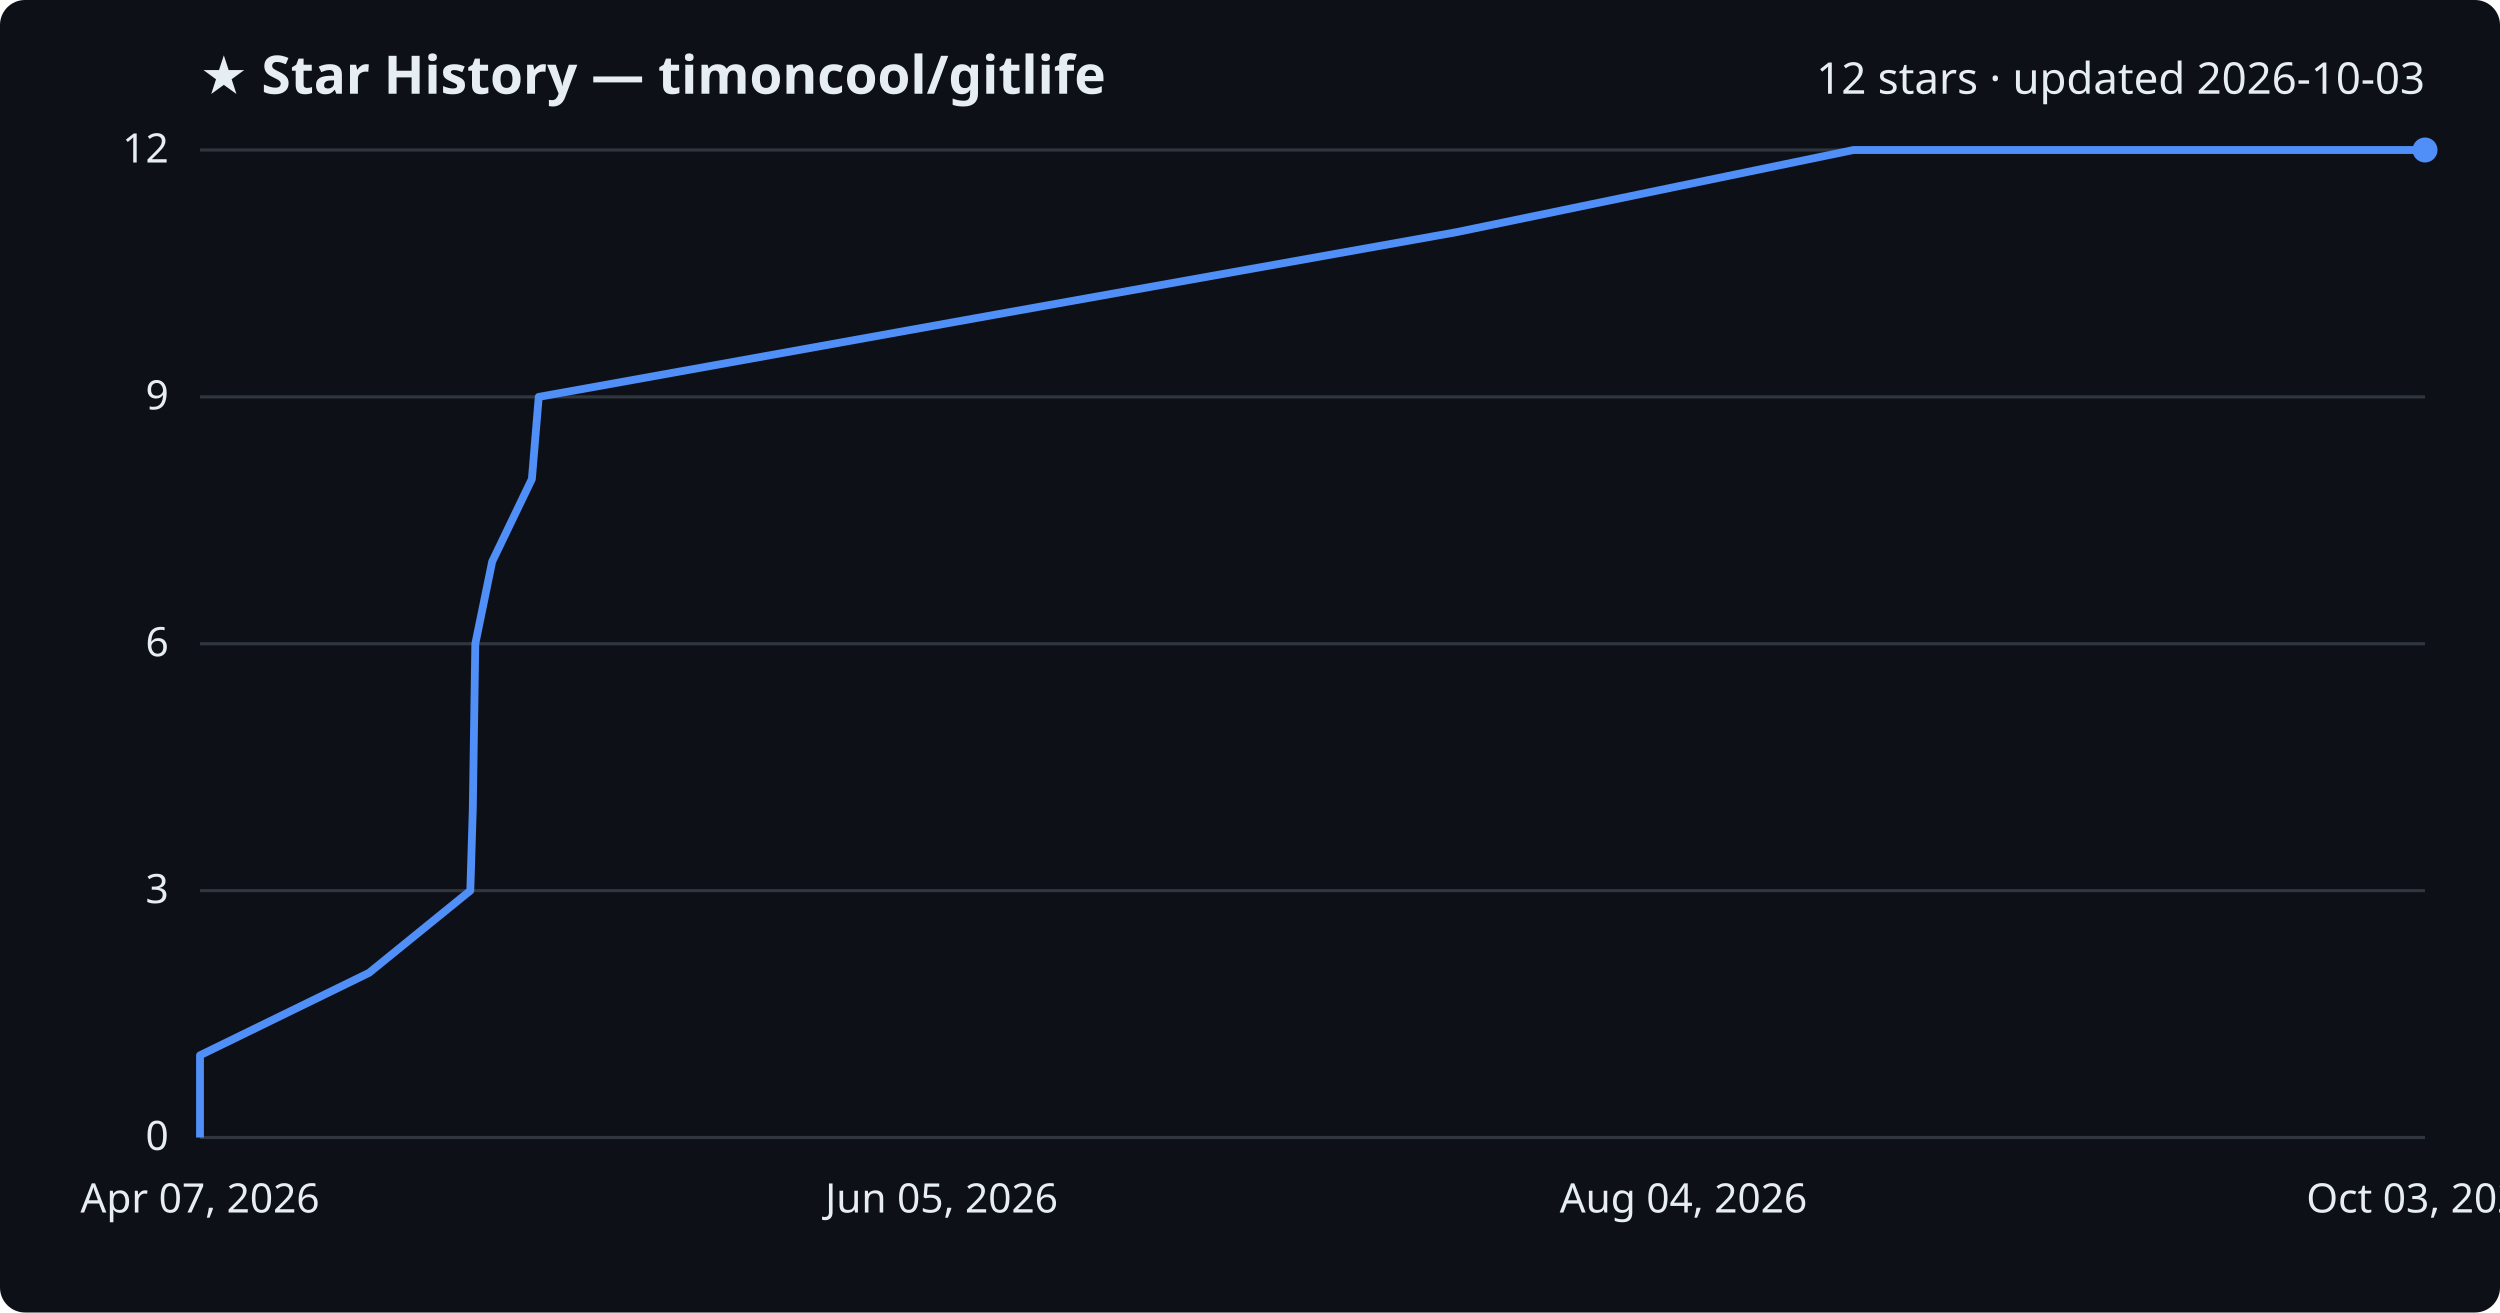
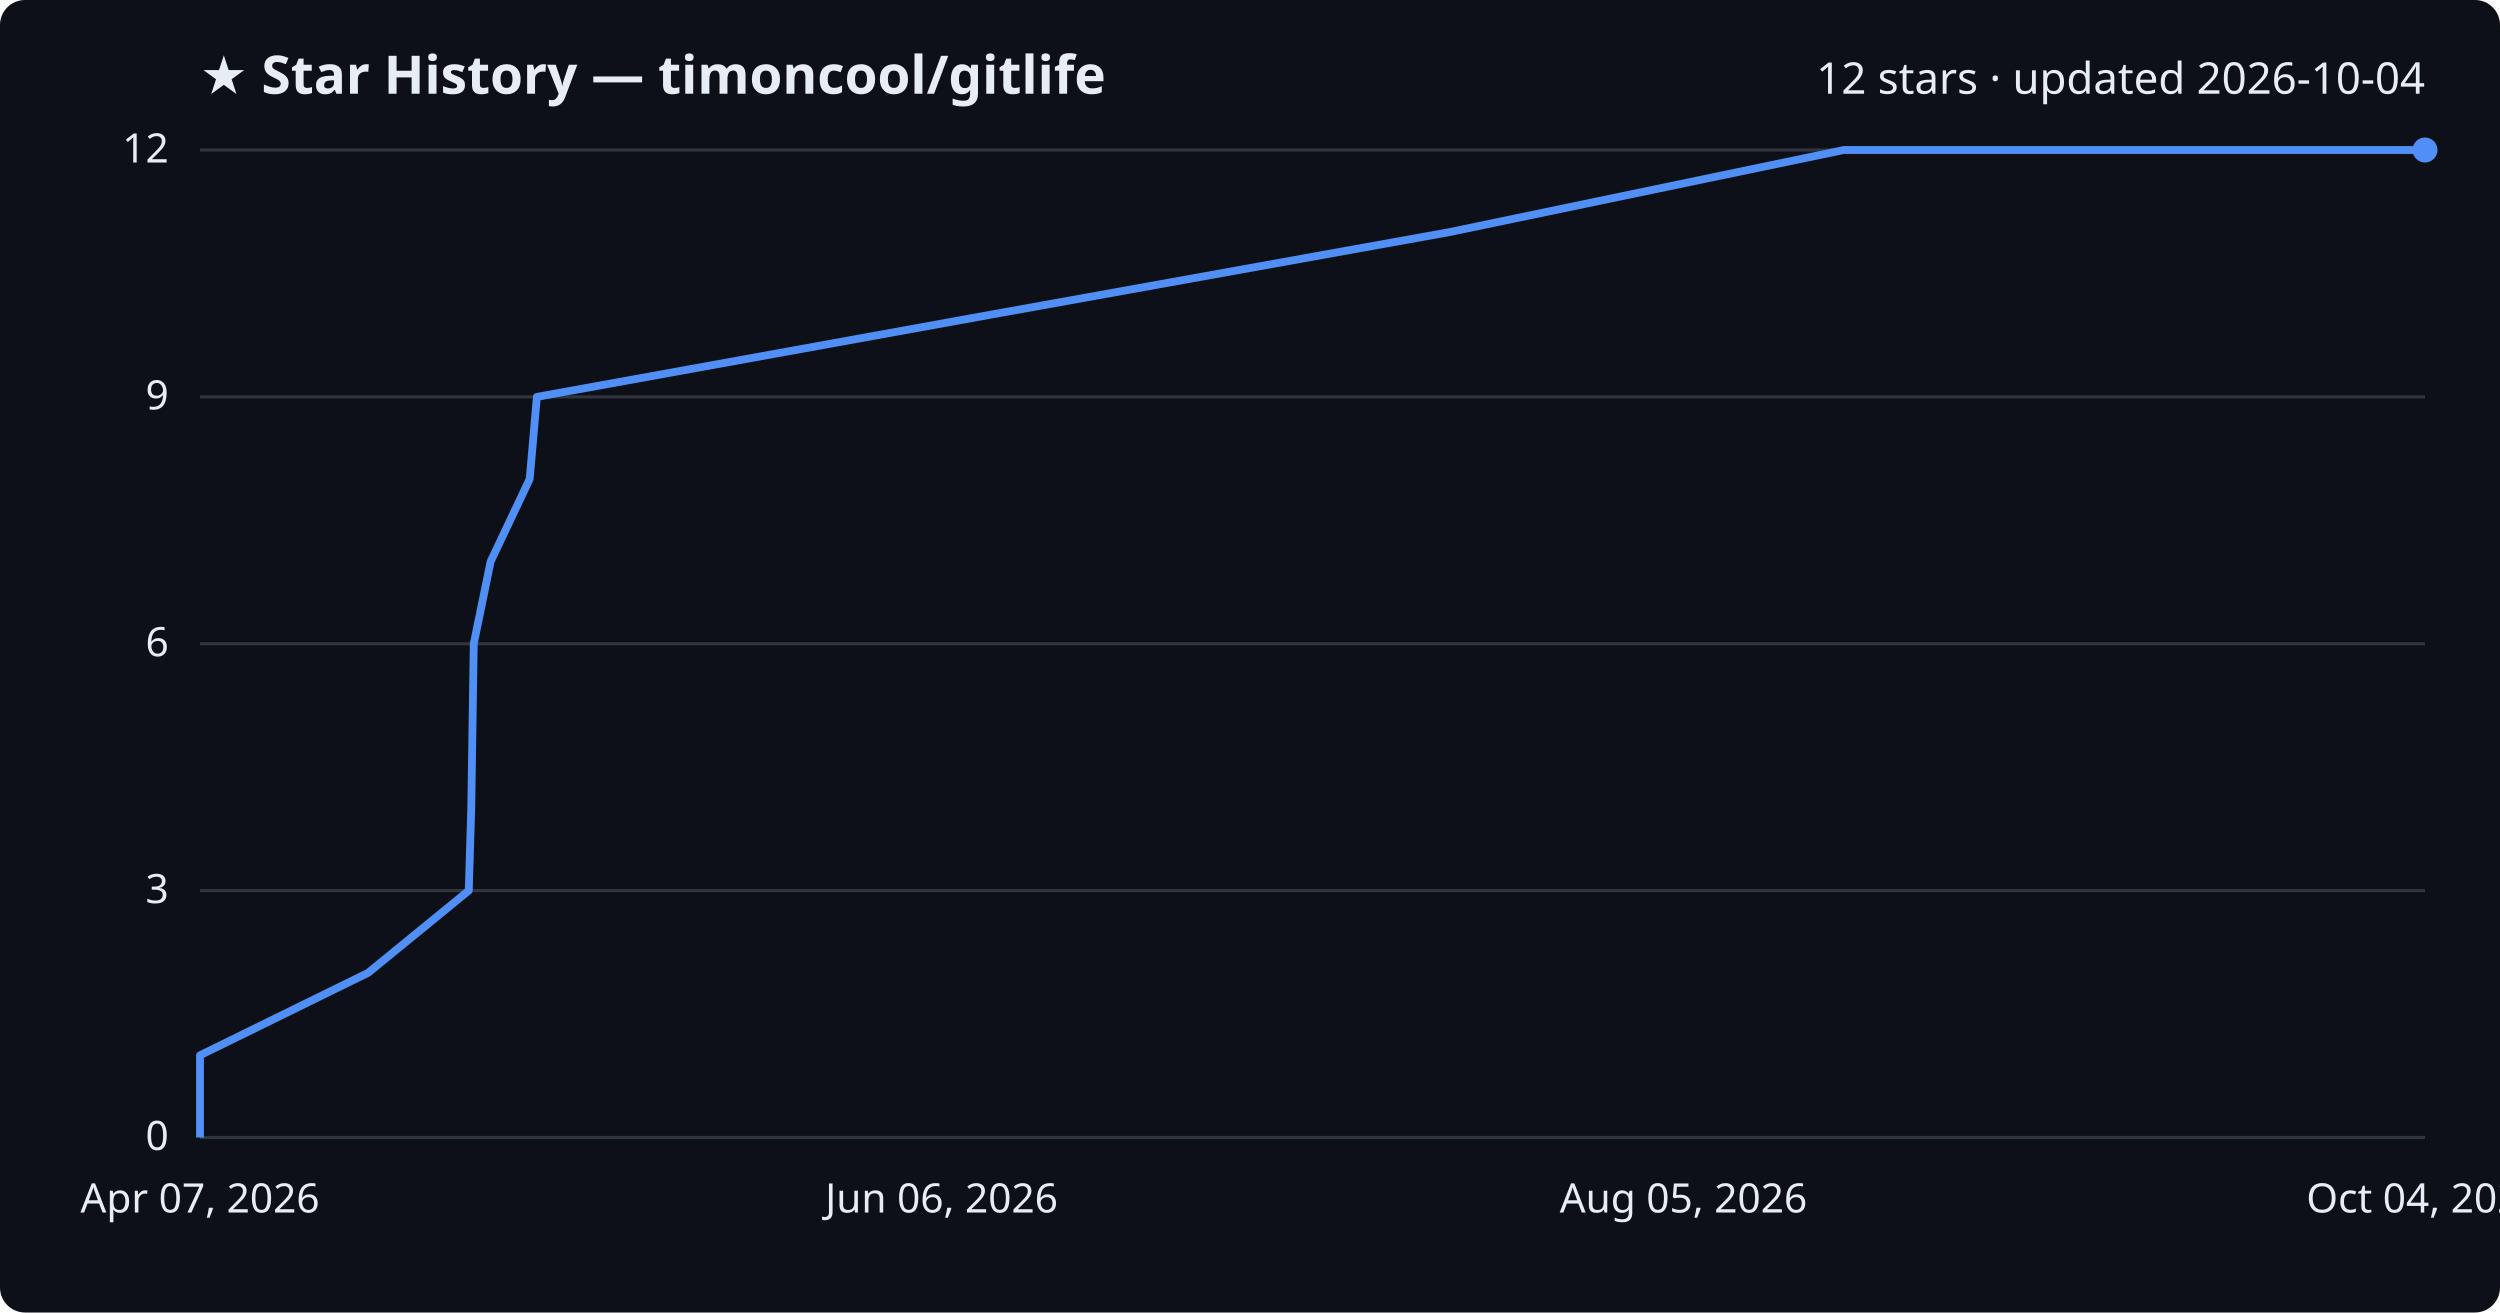
<svg xmlns="http://www.w3.org/2000/svg" viewBox="0 0 800 420" font-family="Segoe UI, sans-serif">
  <rect width="800" height="420" fill="#0d1117" rx="8" />
  <text x="64" y="30" fill="#e6edf3" font-size="17" font-weight="700">★ Star History — timoncool/gitlife</text>
-   <text x="776" y="30" fill="#e6edf3" font-size="14" text-anchor="end">12 stars · updated 2026-10-03</text>
+   <text x="776" y="30" fill="#e6edf3" font-size="14" text-anchor="end">12 stars · updated 2026-10-04</text>
  <line x1="64" y1="364.0" x2="776" y2="364.0" stroke="#30363d" stroke-width="1" />
  <text x="54" y="368.0" fill="#e6edf3" font-size="13" text-anchor="end">0</text>
  <line x1="64" y1="285.0" x2="776" y2="285.0" stroke="#30363d" stroke-width="1" />
  <text x="54" y="289.0" fill="#e6edf3" font-size="13" text-anchor="end">3</text>
  <line x1="64" y1="206.0" x2="776" y2="206.0" stroke="#30363d" stroke-width="1" />
  <text x="54" y="210.0" fill="#e6edf3" font-size="13" text-anchor="end">6</text>
  <line x1="64" y1="127.0" x2="776" y2="127.0" stroke="#30363d" stroke-width="1" />
  <text x="54" y="131.0" fill="#e6edf3" font-size="13" text-anchor="end">9</text>
  <line x1="64" y1="48.0" x2="776" y2="48.0" stroke="#30363d" stroke-width="1" />
  <text x="54" y="52.0" fill="#e6edf3" font-size="13" text-anchor="end">12</text>
-   <path d="M64.0,364.0 L64.0,337.7 L118.1,311.3 L150.5,285.0 L151.3,258.7 L151.7,232.3 L152.1,206.0 L157.5,179.7 L170.2,153.3 L172.4,127.0 L318.4,100.7 L466.0,74.3 L593.1,48.0 L776.0,48.0" fill="none" stroke="#4f8ff7" stroke-width="2.5" stroke-linejoin="round" />
+   <path d="M64.0,364.0 L64.0,337.7 L117.8,311.3 L150.0,285.0 L150.8,258.7 L151.2,232.3 L151.6,206.0 L157.0,179.7 L169.5,153.3 L171.8,127.0 L317.0,100.7 L463.7,74.3 L590.0,48.0 L776.0,48.0" fill="none" stroke="#4f8ff7" stroke-width="2.5" stroke-linejoin="round" />
  <circle cx="776.0" cy="48.0" r="4" fill="#4f8ff7" />
  <text x="64.0" y="388" fill="#e6edf3" font-size="13" text-anchor="middle">Apr 07, 2026</text>
-   <text x="301.3" y="388" fill="#e6edf3" font-size="13" text-anchor="middle">Jun 05, 2026</text>
-   <text x="538.7" y="388" fill="#e6edf3" font-size="13" text-anchor="middle">Aug 04, 2026</text>
-   <text x="776.0" y="388" fill="#e6edf3" font-size="13" text-anchor="middle">Oct 03, 2026</text>
+   <text x="301.3" y="388" fill="#e6edf3" font-size="13" text-anchor="middle">Jun 06, 2026</text>
+   <text x="538.7" y="388" fill="#e6edf3" font-size="13" text-anchor="middle">Aug 05, 2026</text>
+   <text x="776.0" y="388" fill="#e6edf3" font-size="13" text-anchor="middle">Oct 04, 2026</text>
</svg>
